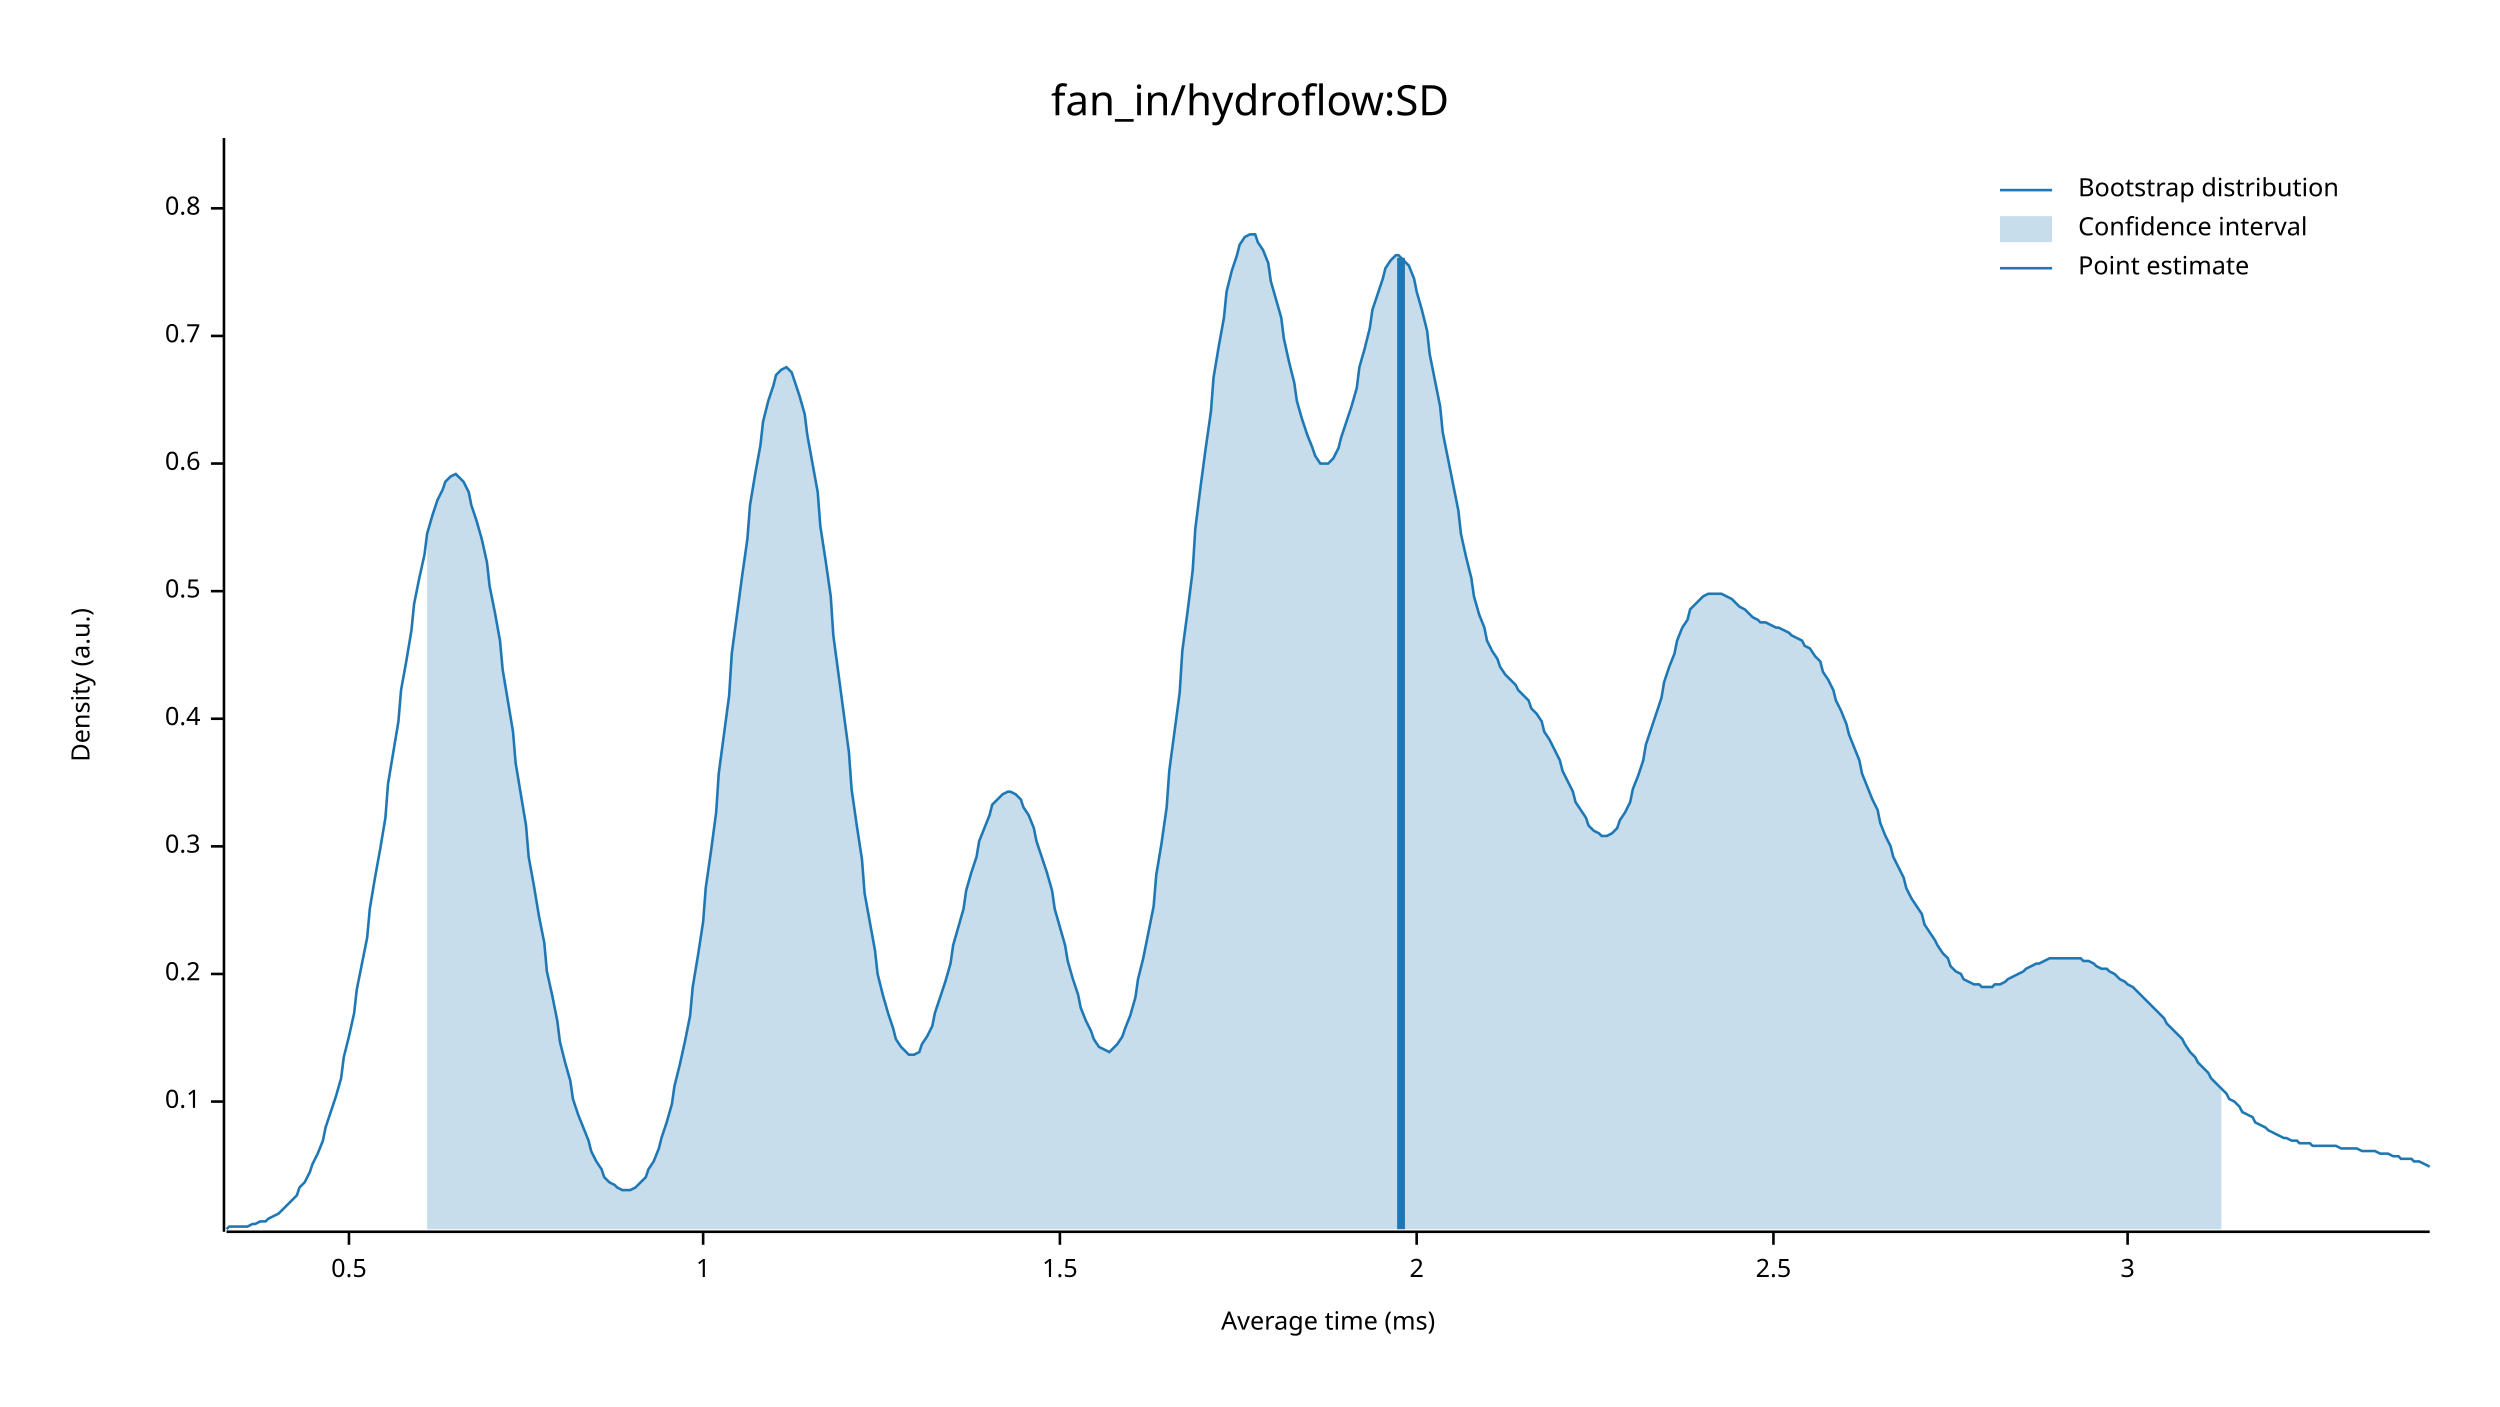
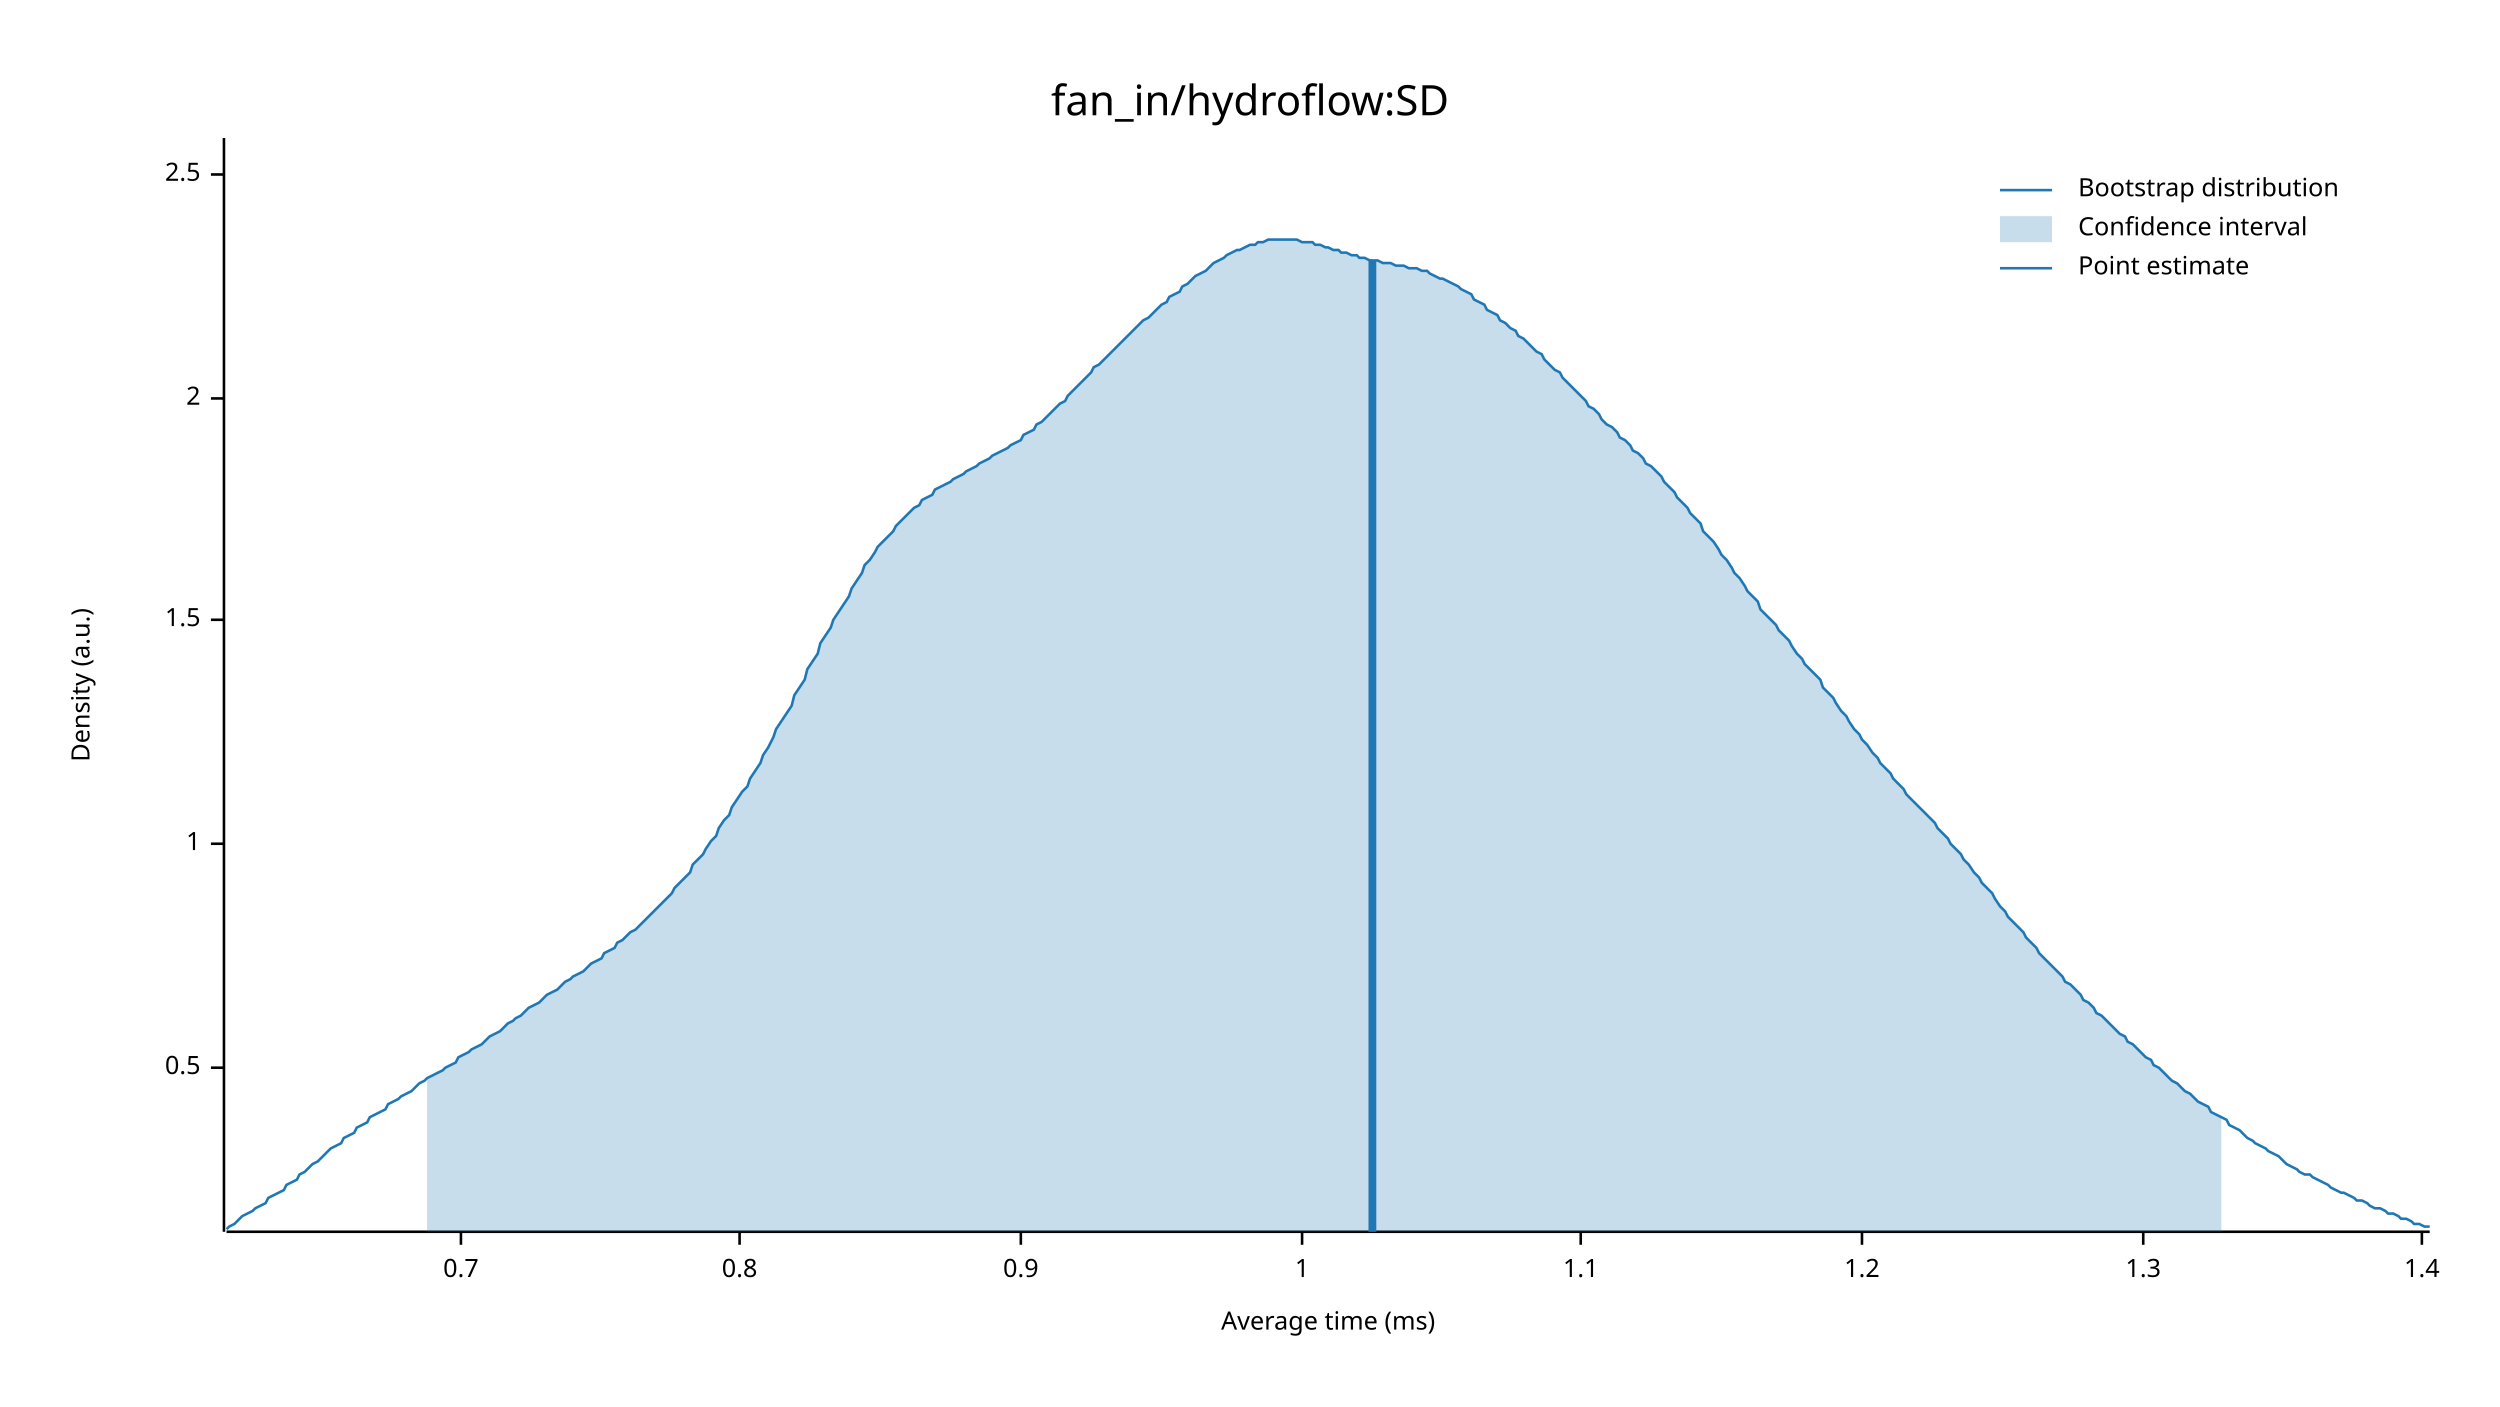
<svg xmlns="http://www.w3.org/2000/svg" width="960" height="540" viewBox="0 0 960 540">
  <text x="480" y="32" dy="0.76em" text-anchor="middle" font-family="sans-serif" font-size="16.129" opacity="1" fill="#000000">
fan_in/hydroflow:SD
</text>
  <text x="27" y="263" dy="0.76em" text-anchor="middle" font-family="sans-serif" font-size="9.677" opacity="1" fill="#000000" transform="rotate(270, 27, 263)">
Density (a.u.)
</text>
  <text x="510" y="513" dy="-0.5ex" text-anchor="middle" font-family="sans-serif" font-size="9.677" opacity="1" fill="#000000">
Average time (ms)
</text>
  <polyline fill="none" opacity="1" stroke="#000000" stroke-width="1" points="86,53 86,473 " />
-   <text x="77" y="423" dy="0.5ex" text-anchor="end" font-family="sans-serif" font-size="9.677" opacity="1" fill="#000000">
- 0.1
- </text>
-   <polyline fill="none" opacity="1" stroke="#000000" stroke-width="1" points="81,423 86,423 " />
-   <text x="77" y="374" dy="0.5ex" text-anchor="end" font-family="sans-serif" font-size="9.677" opacity="1" fill="#000000">
- 0.2
- </text>
-   <polyline fill="none" opacity="1" stroke="#000000" stroke-width="1" points="81,374 86,374 " />
-   <text x="77" y="325" dy="0.5ex" text-anchor="end" font-family="sans-serif" font-size="9.677" opacity="1" fill="#000000">
- 0.3
- </text>
-   <polyline fill="none" opacity="1" stroke="#000000" stroke-width="1" points="81,325 86,325 " />
-   <text x="77" y="276" dy="0.5ex" text-anchor="end" font-family="sans-serif" font-size="9.677" opacity="1" fill="#000000">
- 0.4
- </text>
-   <polyline fill="none" opacity="1" stroke="#000000" stroke-width="1" points="81,276 86,276 " />
-   <text x="77" y="227" dy="0.5ex" text-anchor="end" font-family="sans-serif" font-size="9.677" opacity="1" fill="#000000">
+   <text x="77" y="410" dy="0.5ex" text-anchor="end" font-family="sans-serif" font-size="9.677" opacity="1" fill="#000000">
0.5
</text>
-   <polyline fill="none" opacity="1" stroke="#000000" stroke-width="1" points="81,227 86,227 " />
-   <text x="77" y="178" dy="0.5ex" text-anchor="end" font-family="sans-serif" font-size="9.677" opacity="1" fill="#000000">
- 0.6
+   <polyline fill="none" opacity="1" stroke="#000000" stroke-width="1" points="81,410 86,410 " />
+   <text x="77" y="324" dy="0.5ex" text-anchor="end" font-family="sans-serif" font-size="9.677" opacity="1" fill="#000000">
+ 1
</text>
-   <polyline fill="none" opacity="1" stroke="#000000" stroke-width="1" points="81,178 86,178 " />
-   <text x="77" y="129" dy="0.5ex" text-anchor="end" font-family="sans-serif" font-size="9.677" opacity="1" fill="#000000">
+   <polyline fill="none" opacity="1" stroke="#000000" stroke-width="1" points="81,324 86,324 " />
+   <text x="77" y="238" dy="0.5ex" text-anchor="end" font-family="sans-serif" font-size="9.677" opacity="1" fill="#000000">
+ 1.5
+ </text>
+   <polyline fill="none" opacity="1" stroke="#000000" stroke-width="1" points="81,238 86,238 " />
+   <text x="77" y="153" dy="0.5ex" text-anchor="end" font-family="sans-serif" font-size="9.677" opacity="1" fill="#000000">
+ 2
+ </text>
+   <polyline fill="none" opacity="1" stroke="#000000" stroke-width="1" points="81,153 86,153 " />
+   <text x="77" y="67" dy="0.5ex" text-anchor="end" font-family="sans-serif" font-size="9.677" opacity="1" fill="#000000">
+ 2.5
+ </text>
+   <polyline fill="none" opacity="1" stroke="#000000" stroke-width="1" points="81,67 86,67 " />
+   <polyline fill="none" opacity="1" stroke="#000000" stroke-width="1" points="87,473 933,473 " />
+   <text x="177" y="483" dy="0.76em" text-anchor="middle" font-family="sans-serif" font-size="9.677" opacity="1" fill="#000000">
0.7
</text>
-   <polyline fill="none" opacity="1" stroke="#000000" stroke-width="1" points="81,129 86,129 " />
-   <text x="77" y="80" dy="0.5ex" text-anchor="end" font-family="sans-serif" font-size="9.677" opacity="1" fill="#000000">
+   <polyline fill="none" opacity="1" stroke="#000000" stroke-width="1" points="177,473 177,478 " />
+   <text x="284" y="483" dy="0.76em" text-anchor="middle" font-family="sans-serif" font-size="9.677" opacity="1" fill="#000000">
0.8
</text>
-   <polyline fill="none" opacity="1" stroke="#000000" stroke-width="1" points="81,80 86,80 " />
-   <polyline fill="none" opacity="1" stroke="#000000" stroke-width="1" points="87,473 933,473 " />
-   <text x="134" y="483" dy="0.76em" text-anchor="middle" font-family="sans-serif" font-size="9.677" opacity="1" fill="#000000">
- 0.5
+   <polyline fill="none" opacity="1" stroke="#000000" stroke-width="1" points="284,473 284,478 " />
+   <text x="392" y="483" dy="0.76em" text-anchor="middle" font-family="sans-serif" font-size="9.677" opacity="1" fill="#000000">
+ 0.9
</text>
-   <polyline fill="none" opacity="1" stroke="#000000" stroke-width="1" points="134,473 134,478 " />
-   <text x="270" y="483" dy="0.76em" text-anchor="middle" font-family="sans-serif" font-size="9.677" opacity="1" fill="#000000">
+   <polyline fill="none" opacity="1" stroke="#000000" stroke-width="1" points="392,473 392,478 " />
+   <text x="500" y="483" dy="0.76em" text-anchor="middle" font-family="sans-serif" font-size="9.677" opacity="1" fill="#000000">
1
</text>
-   <polyline fill="none" opacity="1" stroke="#000000" stroke-width="1" points="270,473 270,478 " />
-   <text x="407" y="483" dy="0.76em" text-anchor="middle" font-family="sans-serif" font-size="9.677" opacity="1" fill="#000000">
- 1.5
+   <polyline fill="none" opacity="1" stroke="#000000" stroke-width="1" points="500,473 500,478 " />
+   <text x="607" y="483" dy="0.76em" text-anchor="middle" font-family="sans-serif" font-size="9.677" opacity="1" fill="#000000">
+ 1.1
</text>
-   <polyline fill="none" opacity="1" stroke="#000000" stroke-width="1" points="407,473 407,478 " />
-   <text x="544" y="483" dy="0.76em" text-anchor="middle" font-family="sans-serif" font-size="9.677" opacity="1" fill="#000000">
- 2
+   <polyline fill="none" opacity="1" stroke="#000000" stroke-width="1" points="607,473 607,478 " />
+   <text x="715" y="483" dy="0.76em" text-anchor="middle" font-family="sans-serif" font-size="9.677" opacity="1" fill="#000000">
+ 1.2
</text>
-   <polyline fill="none" opacity="1" stroke="#000000" stroke-width="1" points="544,473 544,478 " />
-   <text x="681" y="483" dy="0.76em" text-anchor="middle" font-family="sans-serif" font-size="9.677" opacity="1" fill="#000000">
- 2.5
+   <polyline fill="none" opacity="1" stroke="#000000" stroke-width="1" points="715,473 715,478 " />
+   <text x="823" y="483" dy="0.76em" text-anchor="middle" font-family="sans-serif" font-size="9.677" opacity="1" fill="#000000">
+ 1.3
</text>
-   <polyline fill="none" opacity="1" stroke="#000000" stroke-width="1" points="681,473 681,478 " />
-   <text x="817" y="483" dy="0.76em" text-anchor="middle" font-family="sans-serif" font-size="9.677" opacity="1" fill="#000000">
- 3
+   <polyline fill="none" opacity="1" stroke="#000000" stroke-width="1" points="823,473 823,478 " />
+   <text x="930" y="483" dy="0.76em" text-anchor="middle" font-family="sans-serif" font-size="9.677" opacity="1" fill="#000000">
+ 1.4
</text>
-   <polyline fill="none" opacity="1" stroke="#000000" stroke-width="1" points="817,473 817,478 " />
-   <polyline fill="none" opacity="1" stroke="#1F78B4" stroke-width="1" points="87,472 88,471 90,471 92,471 93,471 95,471 97,470 98,470 100,469 102,469 103,468 105,467 107,466 109,464 110,463 112,461 114,459 115,456 117,454 119,450 120,447 122,443 124,438 125,433 127,427 129,421 131,414 132,406 134,398 136,389 137,380 139,370 141,360 142,349 144,337 146,326 148,314 149,301 151,289 153,277 154,265 156,254 158,242 159,232 161,222 163,213 164,205 166,198 168,192 170,188 171,185 173,183 175,182 176,183 178,185 180,189 181,194 183,200 185,207 187,216 188,225 190,235 192,246 193,257 195,269 197,281 198,293 200,305 202,317 203,329 205,340 207,352 209,362 210,373 212,382 214,392 215,400 217,408 219,415 220,422 222,428 224,433 226,438 227,442 229,446 231,449 232,452 234,454 236,455 237,456 239,457 241,457 242,457 244,456 246,454 248,452 249,449 251,446 253,441 254,437 256,431 258,424 259,417 261,409 263,400 265,390 266,379 268,367 270,354 271,341 273,327 275,312 276,297 278,282 280,267 281,251 283,236 285,221 287,207 288,194 290,182 292,171 293,162 295,154 297,148 298,144 300,142 302,141 304,143 305,146 307,152 309,159 310,167 312,178 314,189 315,202 317,215 319,229 320,244 322,259 324,274 326,289 327,303 329,317 331,330 332,343 334,354 336,365 337,374 339,382 341,389 343,395 344,399 346,402 348,404 349,405 351,405 353,404 354,401 356,398 358,394 359,389 361,383 363,377 365,370 366,363 368,356 370,349 371,342 373,335 375,329 376,323 378,318 380,313 381,309 383,307 385,305 387,304 388,304 390,305 392,307 393,310 395,313 397,318 398,323 400,329 402,335 404,342 405,349 407,356 409,363 410,369 412,376 414,382 415,387 417,392 419,396 420,399 422,402 424,403 426,404 427,403 429,401 431,398 432,395 434,390 436,383 437,376 439,368 441,358 443,348 444,336 446,324 448,310 449,296 451,281 453,266 454,250 456,235 458,219 459,203 461,187 463,172 465,158 466,145 468,133 470,122 471,112 473,104 475,98 476,94 478,91 480,90 482,90 483,93 485,96 487,101 488,108 490,115 492,122 493,130 495,139 497,147 498,154 500,161 502,167 504,172 505,175 507,178 509,178 510,178 512,176 514,172 515,168 517,162 519,156 521,149 522,141 524,134 526,126 527,119 529,113 531,107 532,103 534,100 536,98 537,98 539,100 541,102 543,107 544,112 546,119 548,127 549,136 551,146 553,156 554,166 556,176 558,186 560,196 561,205 563,214 565,222 566,229 568,236 570,241 571,246 573,250 575,253 576,256 578,259 580,261 582,263 583,265 585,267 587,269 588,272 590,274 592,277 593,281 595,284 597,288 599,292 600,296 602,300 604,304 605,308 607,311 609,314 610,317 612,319 614,320 615,321 617,321 619,320 621,318 622,315 624,312 626,308 627,303 629,298 631,292 632,286 634,280 636,274 638,268 639,262 641,256 643,251 644,246 646,241 648,238 649,234 651,232 653,230 654,229 656,228 658,228 660,228 661,228 663,229 665,230 666,231 668,233 670,234 671,235 673,237 675,238 676,239 678,239 680,240 682,241 683,241 685,242 687,243 688,244 690,245 692,246 693,248 695,249 697,252 699,254 700,258 702,261 704,265 705,269 707,273 709,278 710,282 712,287 714,292 715,297 717,302 719,307 721,311 722,316 724,321 726,325 727,329 729,333 731,337 732,341 734,345 736,348 738,351 739,355 741,358 743,361 744,363 746,366 748,368 749,371 751,373 753,374 754,376 756,377 758,378 760,378 761,379 763,379 765,379 766,378 768,378 770,377 771,376 773,375 775,374 777,373 778,372 780,371 782,370 783,370 785,369 787,368 788,368 790,368 792,368 793,368 795,368 797,368 799,368 800,369 802,369 804,370 805,371 807,372 809,372 810,373 812,374 814,376 816,377 817,378 819,379 821,381 822,382 824,384 826,386 827,387 829,389 831,391 832,393 834,395 836,397 838,399 839,401 841,404 843,406 844,408 846,410 848,412 849,414 851,416 853,418 855,420 856,422 858,423 860,425 861,427 863,428 865,429 866,431 868,432 870,433 871,434 873,435 875,436 877,437 878,437 880,438 882,438 883,439 885,439 887,439 888,440 890,440 892,440 894,440 895,440 897,440 899,441 900,441 902,441 904,441 905,441 907,442 909,442 910,442 912,442 914,443 916,443 917,443 919,444 921,444 922,445 924,445 926,445 927,446 929,446 931,447 933,448 " />
-   <polygon opacity="0.25" fill="#1F78B4" points="164,205 166,198 168,192 170,188 171,185 173,183 175,182 176,183 178,185 180,189 181,194 183,200 185,207 187,216 188,225 190,235 192,246 193,257 195,269 197,281 198,293 200,305 202,317 203,329 205,340 207,352 209,362 210,373 212,382 214,392 215,400 217,408 219,415 220,422 222,428 224,433 226,438 227,442 229,446 231,449 232,452 234,454 236,455 237,456 239,457 241,457 242,457 244,456 246,454 248,452 249,449 251,446 253,441 254,437 256,431 258,424 259,417 261,409 263,400 265,390 266,379 268,367 270,354 271,341 273,327 275,312 276,297 278,282 280,267 281,251 283,236 285,221 287,207 288,194 290,182 292,171 293,162 295,154 297,148 298,144 300,142 302,141 304,143 305,146 307,152 309,159 310,167 312,178 314,189 315,202 317,215 319,229 320,244 322,259 324,274 326,289 327,303 329,317 331,330 332,343 334,354 336,365 337,374 339,382 341,389 343,395 344,399 346,402 348,404 349,405 351,405 353,404 354,401 356,398 358,394 359,389 361,383 363,377 365,370 366,363 368,356 370,349 371,342 373,335 375,329 376,323 378,318 380,313 381,309 383,307 385,305 387,304 388,304 390,305 392,307 393,310 395,313 397,318 398,323 400,329 402,335 404,342 405,349 407,356 409,363 410,369 412,376 414,382 415,387 417,392 419,396 420,399 422,402 424,403 426,404 427,403 429,401 431,398 432,395 434,390 436,383 437,376 439,368 441,358 443,348 444,336 446,324 448,310 449,296 451,281 453,266 454,250 456,235 458,219 459,203 461,187 463,172 465,158 466,145 468,133 470,122 471,112 473,104 475,98 476,94 478,91 480,90 482,90 483,93 485,96 487,101 488,108 490,115 492,122 493,130 495,139 497,147 498,154 500,161 502,167 504,172 505,175 507,178 509,178 510,178 512,176 514,172 515,168 517,162 519,156 521,149 522,141 524,134 526,126 527,119 529,113 531,107 532,103 534,100 536,98 537,98 539,100 541,102 543,107 544,112 546,119 548,127 549,136 551,146 553,156 554,166 556,176 558,186 560,196 561,205 563,214 565,222 566,229 568,236 570,241 571,246 573,250 575,253 576,256 578,259 580,261 582,263 583,265 585,267 587,269 588,272 590,274 592,277 593,281 595,284 597,288 599,292 600,296 602,300 604,304 605,308 607,311 609,314 610,317 612,319 614,320 615,321 617,321 619,320 621,318 622,315 624,312 626,308 627,303 629,298 631,292 632,286 634,280 636,274 638,268 639,262 641,256 643,251 644,246 646,241 648,238 649,234 651,232 653,230 654,229 656,228 658,228 660,228 661,228 663,229 665,230 666,231 668,233 670,234 671,235 673,237 675,238 676,239 678,239 680,240 682,241 683,241 685,242 687,243 688,244 690,245 692,246 693,248 695,249 697,252 699,254 700,258 702,261 704,265 705,269 707,273 709,278 710,282 712,287 714,292 715,297 717,302 719,307 721,311 722,316 724,321 726,325 727,329 729,333 731,337 732,341 734,345 736,348 738,351 739,355 741,358 743,361 744,363 746,366 748,368 749,371 751,373 753,374 754,376 756,377 758,378 760,378 761,379 763,379 765,379 766,378 768,378 770,377 771,376 773,375 775,374 777,373 778,372 780,371 782,370 783,370 785,369 787,368 788,368 790,368 792,368 793,368 795,368 797,368 799,368 800,369 802,369 804,370 805,371 807,372 809,372 810,373 812,374 814,376 816,377 817,378 819,379 821,381 822,382 824,384 826,386 827,387 829,389 831,391 832,393 834,395 836,397 838,399 839,401 841,404 843,406 844,408 846,410 848,412 849,414 851,416 853,418 853,472 164,472 " />
-   <polyline fill="none" opacity="1" stroke="#1F78B4" stroke-width="3" points="538,472 538,99 " />
+   <polyline fill="none" opacity="1" stroke="#000000" stroke-width="1" points="930,473 930,478 " />
+   <polyline fill="none" opacity="1" stroke="#1F78B4" stroke-width="1" points="87,472 88,471 90,470 92,468 93,467 95,466 97,465 98,464 100,463 102,462 103,460 105,459 107,458 109,457 110,455 112,454 114,453 115,451 117,450 119,448 120,447 122,446 124,444 125,443 127,441 129,440 131,439 132,437 134,436 136,435 137,433 139,432 141,431 142,429 144,428 146,427 148,426 149,424 151,423 153,422 154,421 156,420 158,419 159,418 161,416 163,415 164,414 166,413 168,412 170,411 171,410 173,409 175,408 176,406 178,405 180,404 181,403 183,402 185,401 187,399 188,398 190,397 192,396 193,395 195,393 197,392 198,391 200,390 202,388 203,387 205,386 207,385 209,383 210,382 212,381 214,380 215,379 217,377 219,376 220,375 222,374 224,373 226,371 227,370 229,369 231,368 232,366 234,365 236,364 237,362 239,361 241,359 242,358 244,357 246,355 248,353 249,352 251,350 253,348 254,347 256,345 258,343 259,341 261,339 263,337 265,335 266,332 268,330 270,328 271,326 273,323 275,321 276,318 278,315 280,313 281,310 283,307 285,304 287,302 288,299 290,296 292,293 293,290 295,287 297,283 298,280 300,277 302,274 304,271 305,267 307,264 309,261 310,257 312,254 314,251 315,247 317,244 319,241 320,238 322,235 324,232 326,229 327,226 329,223 331,220 332,217 334,215 336,212 337,210 339,208 341,206 343,204 344,202 346,200 348,198 349,197 351,195 353,194 354,192 356,191 358,190 359,188 361,187 363,186 365,185 366,184 368,183 370,182 371,181 373,180 375,179 376,178 378,177 380,176 381,175 383,174 385,173 387,172 388,171 390,170 392,169 393,167 395,166 397,165 398,163 400,162 402,160 404,158 405,157 407,155 409,154 410,152 412,150 414,148 415,147 417,145 419,143 420,141 422,140 424,138 426,136 427,135 429,133 431,131 432,130 434,128 436,126 437,125 439,123 441,122 443,120 444,119 446,117 448,116 449,114 451,113 453,112 454,110 456,109 458,107 459,106 461,105 463,104 465,102 466,101 468,100 470,99 471,98 473,97 475,96 476,96 478,95 480,94 482,94 483,93 485,93 487,92 488,92 490,92 492,92 493,92 495,92 497,92 498,92 500,93 502,93 504,93 505,94 507,94 509,95 510,95 512,96 514,96 515,97 517,97 519,98 521,98 522,99 524,99 526,100 527,100 529,100 531,101 532,101 534,101 536,102 537,102 539,102 541,103 543,103 544,103 546,104 548,104 549,105 551,106 553,107 554,107 556,108 558,109 560,110 561,111 563,112 565,113 566,115 568,116 570,117 571,119 573,120 575,121 576,123 578,124 580,126 582,127 583,129 585,130 587,132 588,133 590,135 592,136 593,138 595,140 597,142 599,143 600,145 602,147 604,149 605,150 607,152 609,154 610,156 612,157 614,159 615,161 617,163 619,164 621,166 622,168 624,169 626,171 627,173 629,174 631,176 632,178 634,179 636,181 638,183 639,185 641,187 643,189 644,191 646,193 648,195 649,197 651,199 653,201 654,204 656,206 658,208 660,211 661,213 663,215 665,218 666,220 668,222 670,225 671,227 673,229 675,231 676,234 678,236 680,238 682,240 683,242 685,244 687,246 688,248 690,251 692,253 693,255 695,257 697,259 699,261 700,264 702,266 704,268 705,270 707,273 709,275 710,277 712,280 714,282 715,284 717,286 719,289 721,291 722,293 724,295 726,297 727,299 729,301 731,303 732,305 734,307 736,309 738,311 739,312 741,314 743,316 744,318 746,320 748,322 749,324 751,326 753,328 754,330 756,332 758,335 760,337 761,339 763,341 765,343 766,345 768,348 770,350 771,352 773,354 775,356 777,358 778,360 780,362 782,364 783,366 785,368 787,370 788,371 790,373 792,375 793,377 795,378 797,380 799,382 800,384 802,385 804,387 805,389 807,390 809,392 810,393 812,395 814,397 816,398 817,400 819,401 821,403 822,404 824,406 826,407 827,409 829,410 831,412 832,413 834,415 836,416 838,418 839,419 841,420 843,422 844,423 846,424 848,425 849,427 851,428 853,429 855,430 856,432 858,433 860,434 861,435 863,437 865,438 866,439 868,440 870,441 871,442 873,443 875,444 877,446 878,447 880,448 882,449 883,450 885,451 887,451 888,452 890,453 892,454 894,455 895,456 897,457 899,458 900,458 902,459 904,460 905,461 907,461 909,462 910,463 912,464 914,464 916,465 917,466 919,466 921,467 922,468 924,468 926,469 927,470 929,470 931,471 933,471 " />
+   <polygon opacity="0.25" fill="#1F78B4" points="164,414 166,413 168,412 170,411 171,410 173,409 175,408 176,406 178,405 180,404 181,403 183,402 185,401 187,399 188,398 190,397 192,396 193,395 195,393 197,392 198,391 200,390 202,388 203,387 205,386 207,385 209,383 210,382 212,381 214,380 215,379 217,377 219,376 220,375 222,374 224,373 226,371 227,370 229,369 231,368 232,366 234,365 236,364 237,362 239,361 241,359 242,358 244,357 246,355 248,353 249,352 251,350 253,348 254,347 256,345 258,343 259,341 261,339 263,337 265,335 266,332 268,330 270,328 271,326 273,323 275,321 276,318 278,315 280,313 281,310 283,307 285,304 287,302 288,299 290,296 292,293 293,290 295,287 297,283 298,280 300,277 302,274 304,271 305,267 307,264 309,261 310,257 312,254 314,251 315,247 317,244 319,241 320,238 322,235 324,232 326,229 327,226 329,223 331,220 332,217 334,215 336,212 337,210 339,208 341,206 343,204 344,202 346,200 348,198 349,197 351,195 353,194 354,192 356,191 358,190 359,188 361,187 363,186 365,185 366,184 368,183 370,182 371,181 373,180 375,179 376,178 378,177 380,176 381,175 383,174 385,173 387,172 388,171 390,170 392,169 393,167 395,166 397,165 398,163 400,162 402,160 404,158 405,157 407,155 409,154 410,152 412,150 414,148 415,147 417,145 419,143 420,141 422,140 424,138 426,136 427,135 429,133 431,131 432,130 434,128 436,126 437,125 439,123 441,122 443,120 444,119 446,117 448,116 449,114 451,113 453,112 454,110 456,109 458,107 459,106 461,105 463,104 465,102 466,101 468,100 470,99 471,98 473,97 475,96 476,96 478,95 480,94 482,94 483,93 485,93 487,92 488,92 490,92 492,92 493,92 495,92 497,92 498,92 500,93 502,93 504,93 505,94 507,94 509,95 510,95 512,96 514,96 515,97 517,97 519,98 521,98 522,99 524,99 526,100 527,100 529,100 531,101 532,101 534,101 536,102 537,102 539,102 541,103 543,103 544,103 546,104 548,104 549,105 551,106 553,107 554,107 556,108 558,109 560,110 561,111 563,112 565,113 566,115 568,116 570,117 571,119 573,120 575,121 576,123 578,124 580,126 582,127 583,129 585,130 587,132 588,133 590,135 592,136 593,138 595,140 597,142 599,143 600,145 602,147 604,149 605,150 607,152 609,154 610,156 612,157 614,159 615,161 617,163 619,164 621,166 622,168 624,169 626,171 627,173 629,174 631,176 632,178 634,179 636,181 638,183 639,185 641,187 643,189 644,191 646,193 648,195 649,197 651,199 653,201 654,204 656,206 658,208 660,211 661,213 663,215 665,218 666,220 668,222 670,225 671,227 673,229 675,231 676,234 678,236 680,238 682,240 683,242 685,244 687,246 688,248 690,251 692,253 693,255 695,257 697,259 699,261 700,264 702,266 704,268 705,270 707,273 709,275 710,277 712,280 714,282 715,284 717,286 719,289 721,291 722,293 724,295 726,297 727,299 729,301 731,303 732,305 734,307 736,309 738,311 739,312 741,314 743,316 744,318 746,320 748,322 749,324 751,326 753,328 754,330 756,332 758,335 760,337 761,339 763,341 765,343 766,345 768,348 770,350 771,352 773,354 775,356 777,358 778,360 780,362 782,364 783,366 785,368 787,370 788,371 790,373 792,375 793,377 795,378 797,380 799,382 800,384 802,385 804,387 805,389 807,390 809,392 810,393 812,395 814,397 816,398 817,400 819,401 821,403 822,404 824,406 826,407 827,409 829,410 831,412 832,413 834,415 836,416 838,418 839,419 841,420 843,422 844,423 846,424 848,425 849,427 851,428 853,429 853,473 164,473 " />
+   <polyline fill="none" opacity="1" stroke="#1F78B4" stroke-width="3" points="527,473 527,100 " />
  <text x="798" y="68" dy="0.76em" text-anchor="start" font-family="sans-serif" font-size="9.677" opacity="1" fill="#000000">
Bootstrap distribution
</text>
  <text x="798" y="83" dy="0.76em" text-anchor="start" font-family="sans-serif" font-size="9.677" opacity="1" fill="#000000">
Confidence interval
</text>
  <text x="798" y="98" dy="0.76em" text-anchor="start" font-family="sans-serif" font-size="9.677" opacity="1" fill="#000000">
Point estimate
</text>
  <polyline fill="none" opacity="1" stroke="#1F78B4" stroke-width="1" points="768,73 788,73 " />
  <rect x="768" y="83" width="20" height="10" opacity="0.25" fill="#1F78B4" stroke="none" />
  <polyline fill="none" opacity="1" stroke="#1F78B4" stroke-width="1" points="768,103 788,103 " />
</svg>
